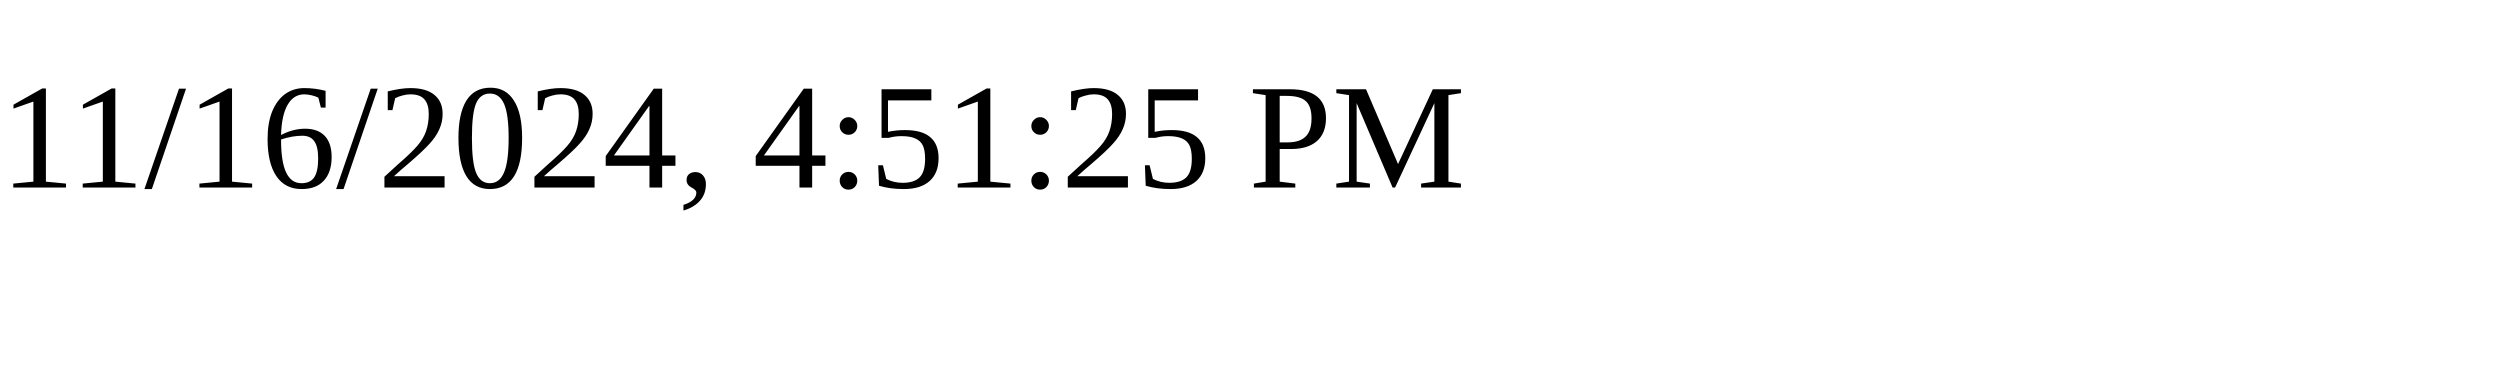
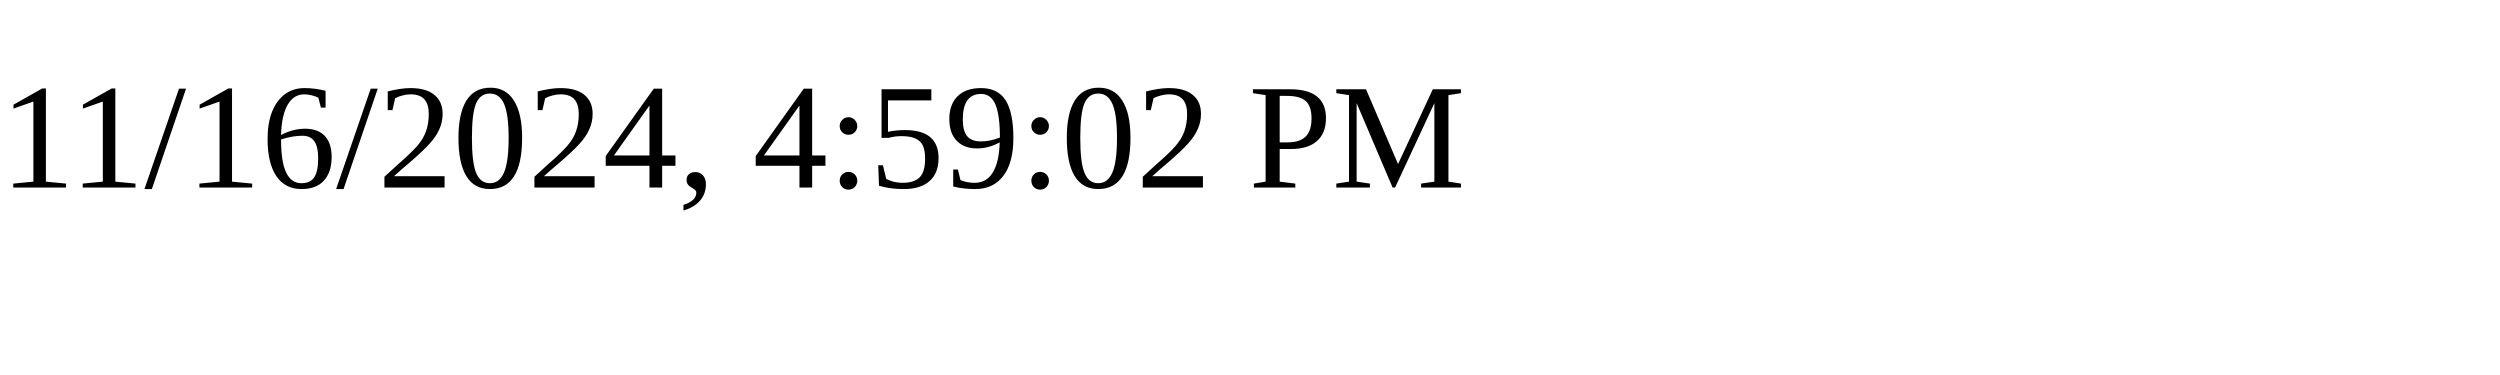
<svg xmlns="http://www.w3.org/2000/svg" height="30" width="200">
-   <text x="0" y="15">11/16/2024, 4:51:25 PM</text>
+   <text x="0" y="15">11/16/2024, 4:59:02 PM</text>
</svg>
